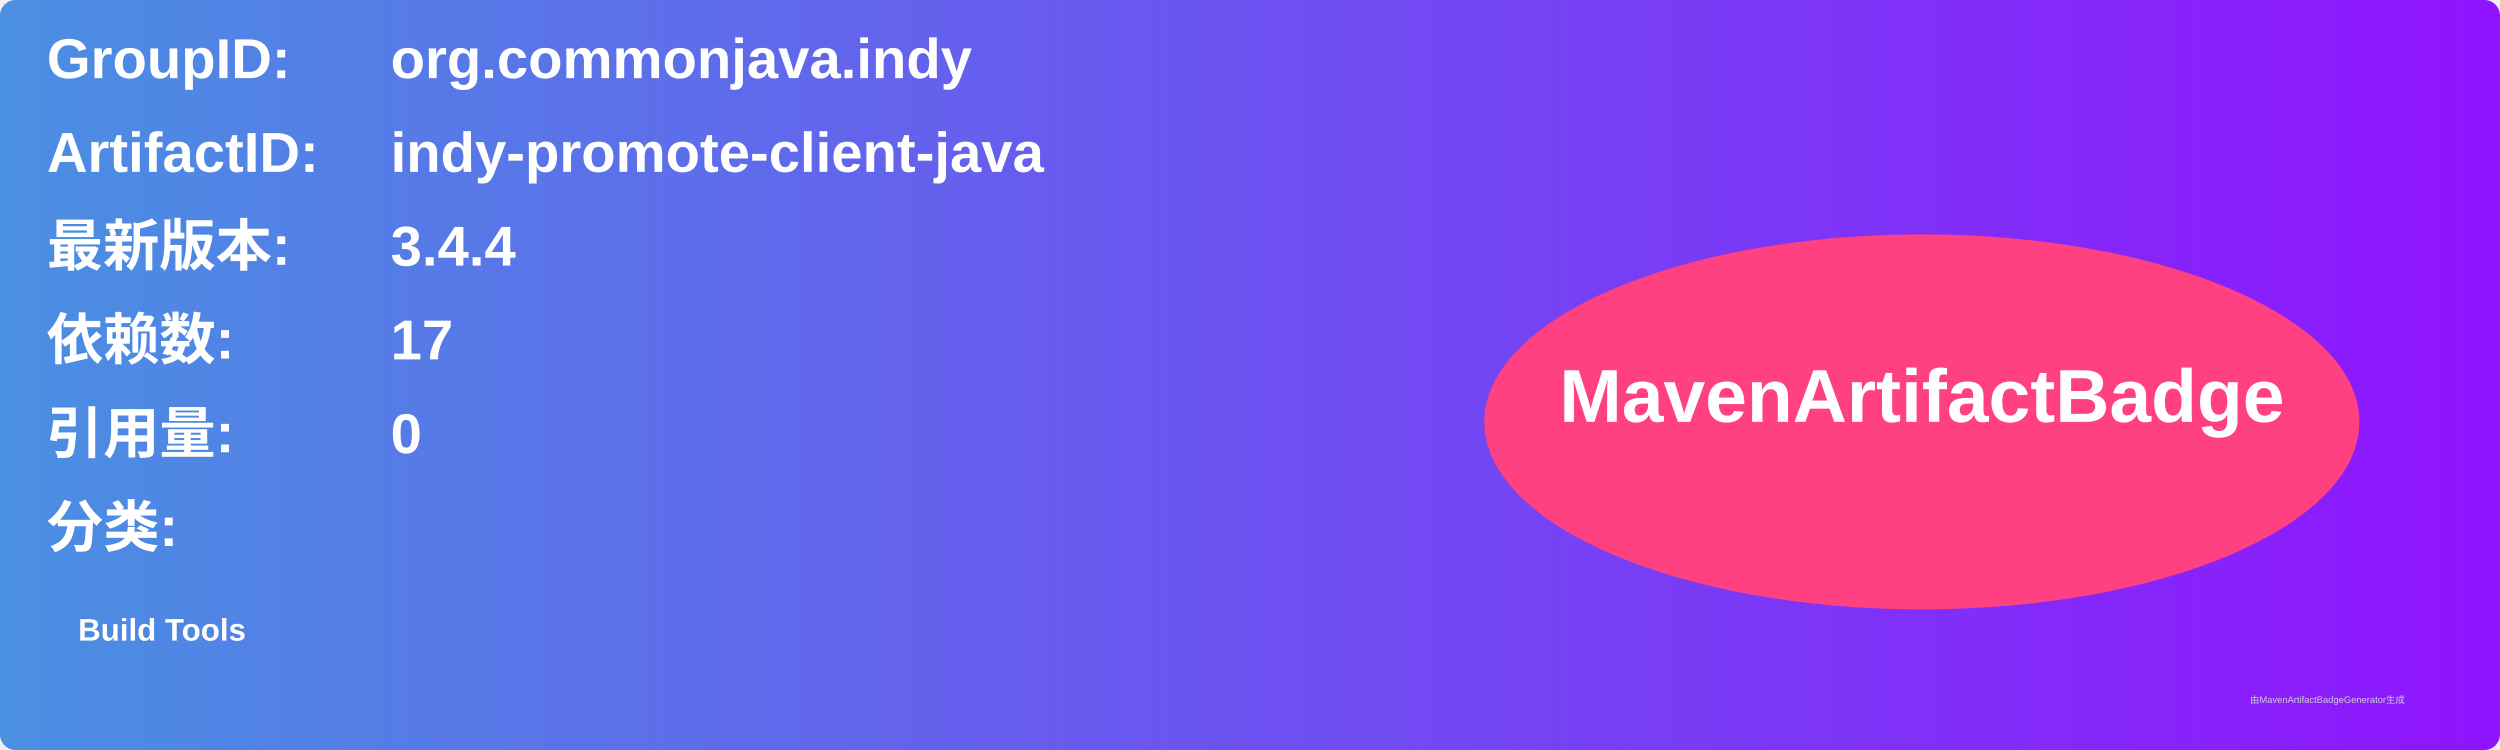
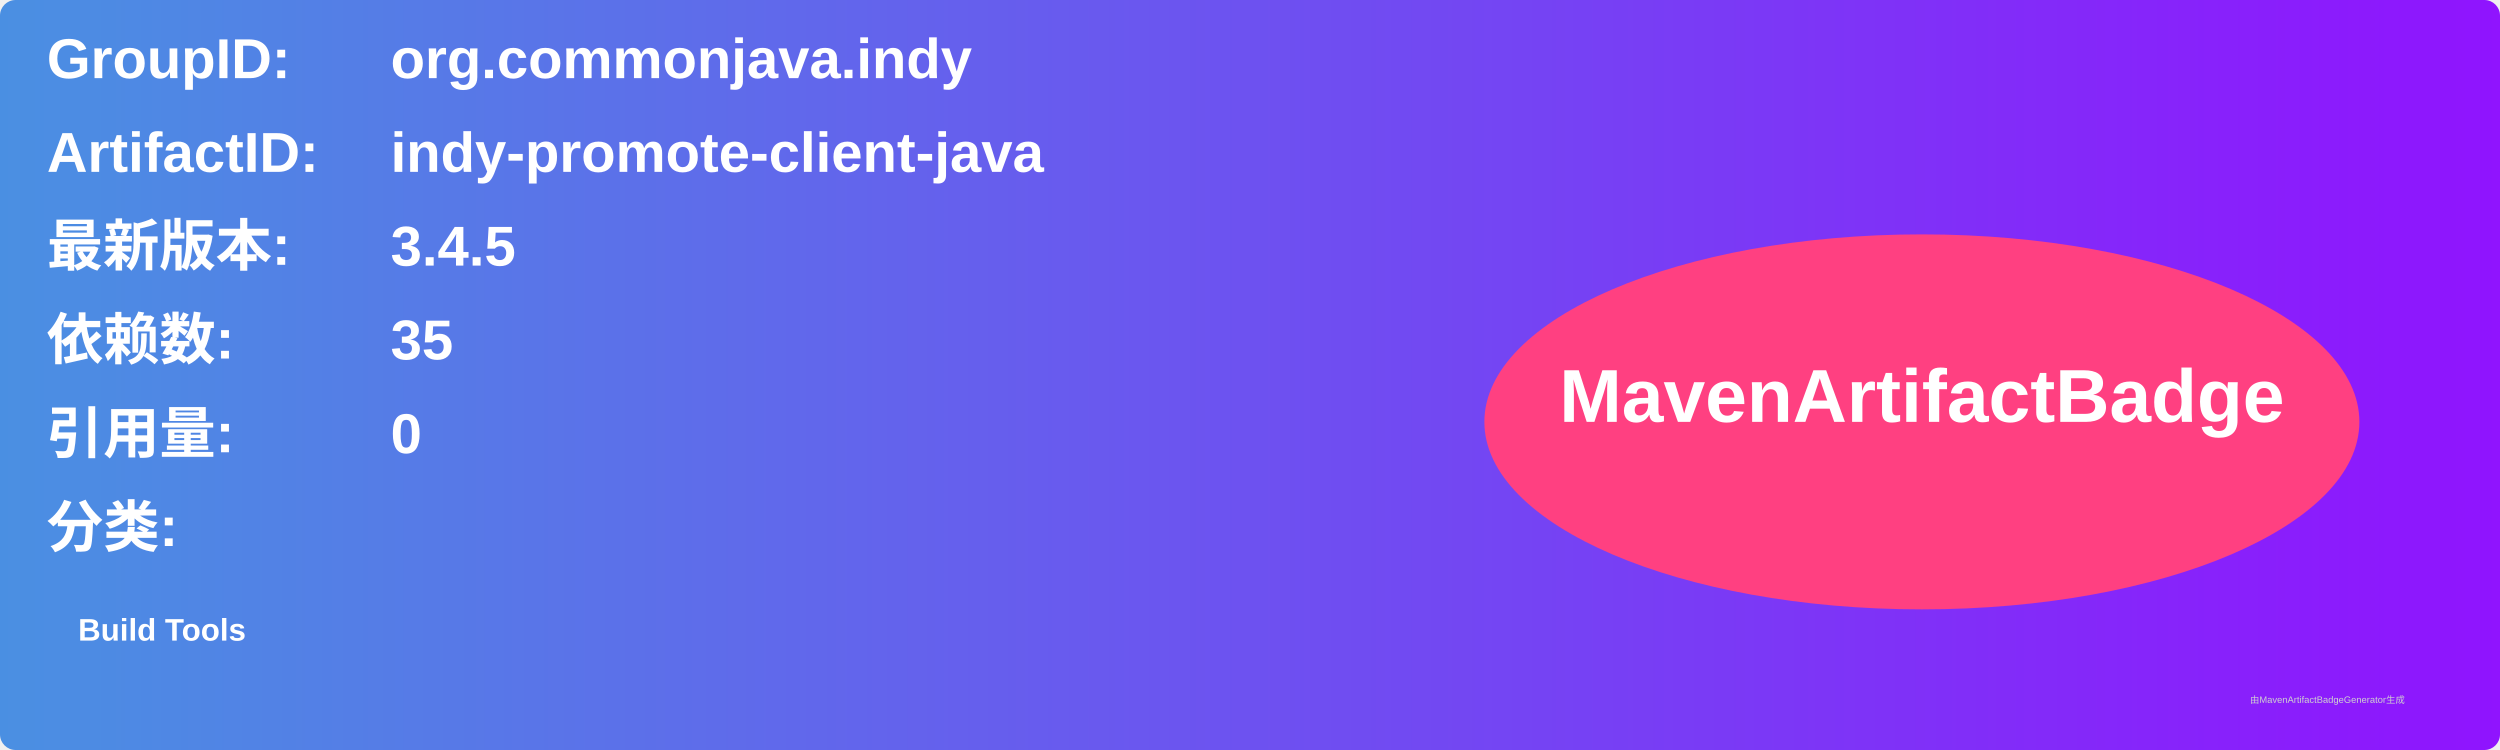
<svg xmlns="http://www.w3.org/2000/svg" width="800" height="240" viewBox="0 0 800 240">
  <linearGradient id="grad" x1="0%" y1="0%" x2="100%" y2="0%">
    <stop offset="0%" stop-color="#4a90e2" />
    <stop offset="100%" stop-color="#9013fe" />
  </linearGradient>
  <rect width="100%" height="100%" rx="5" ry="5" fill="url(#grad)" />
  <g transform="translate(15, 15)">
    <text x="0" y="10" font-family="Arial" font-size="18" fill="white" font-weight="bold" width="260">GroupID:</text>
    <text x="110" y="10" font-family="Arial" font-size="18" fill="white" font-weight="bold" width="460">org.commonjava.indy</text>
    <text x="0" y="40" font-family="Arial" font-size="18" fill="white" font-weight="bold" width="260">ArtifactID:</text>
    <text x="110" y="40" font-family="Arial" font-size="18" fill="white" font-weight="bold" width="460">indy-promote-client-java</text>
    <text x="0" y="70" font-family="Arial" font-size="18" fill="white" font-weight="bold">最新版本:</text>
    <text x="110" y="70" font-family="Arial" font-size="18" fill="white" font-weight="bold">
-       <tspan font-weight="bold">3.4.4</tspan>
+       <tspan font-weight="bold">3.4.5</tspan>
    </text>
    <text x="0" y="100" font-family="Arial" font-size="18" fill="white" font-weight="bold">依赖数: </text>
    <text x="110" y="100" font-family="Arial" font-size="18" fill="white">
-       <tspan font-weight="bold">17</tspan>
+       <tspan font-weight="bold">35</tspan>
    </text>
    <text x="0" y="130" font-family="Arial" font-size="18" fill="white" font-weight="bold">引用量: </text>
    <text x="110" y="130" font-family="Arial" font-size="18" fill="white">
      <tspan font-weight="bold">0</tspan>
    </text>
    <text x="0" y="160" font-family="Arial" font-size="18" fill="white" font-weight="bold">分类:</text>
    <text x="10" y="190" font-family="Arial" font-size="10" fill="white">
      <tspan font-weight="bold">Build Tools</tspan>
    </text>
    <ellipse cx="600" cy="120" rx="140" ry="60" fill="#ff4081" />
    <text x="600" y="120" text-anchor="middle" font-family="Arial" font-size="24" fill="white" font-weight="bold">MavenArtifactBadge</text>
  </g>
  <text x="720" y="225" font-family="Arial" font-size="3" fill="#d0d0d0">由MavenArtifactBadgeGenerator生成</text>
</svg>
